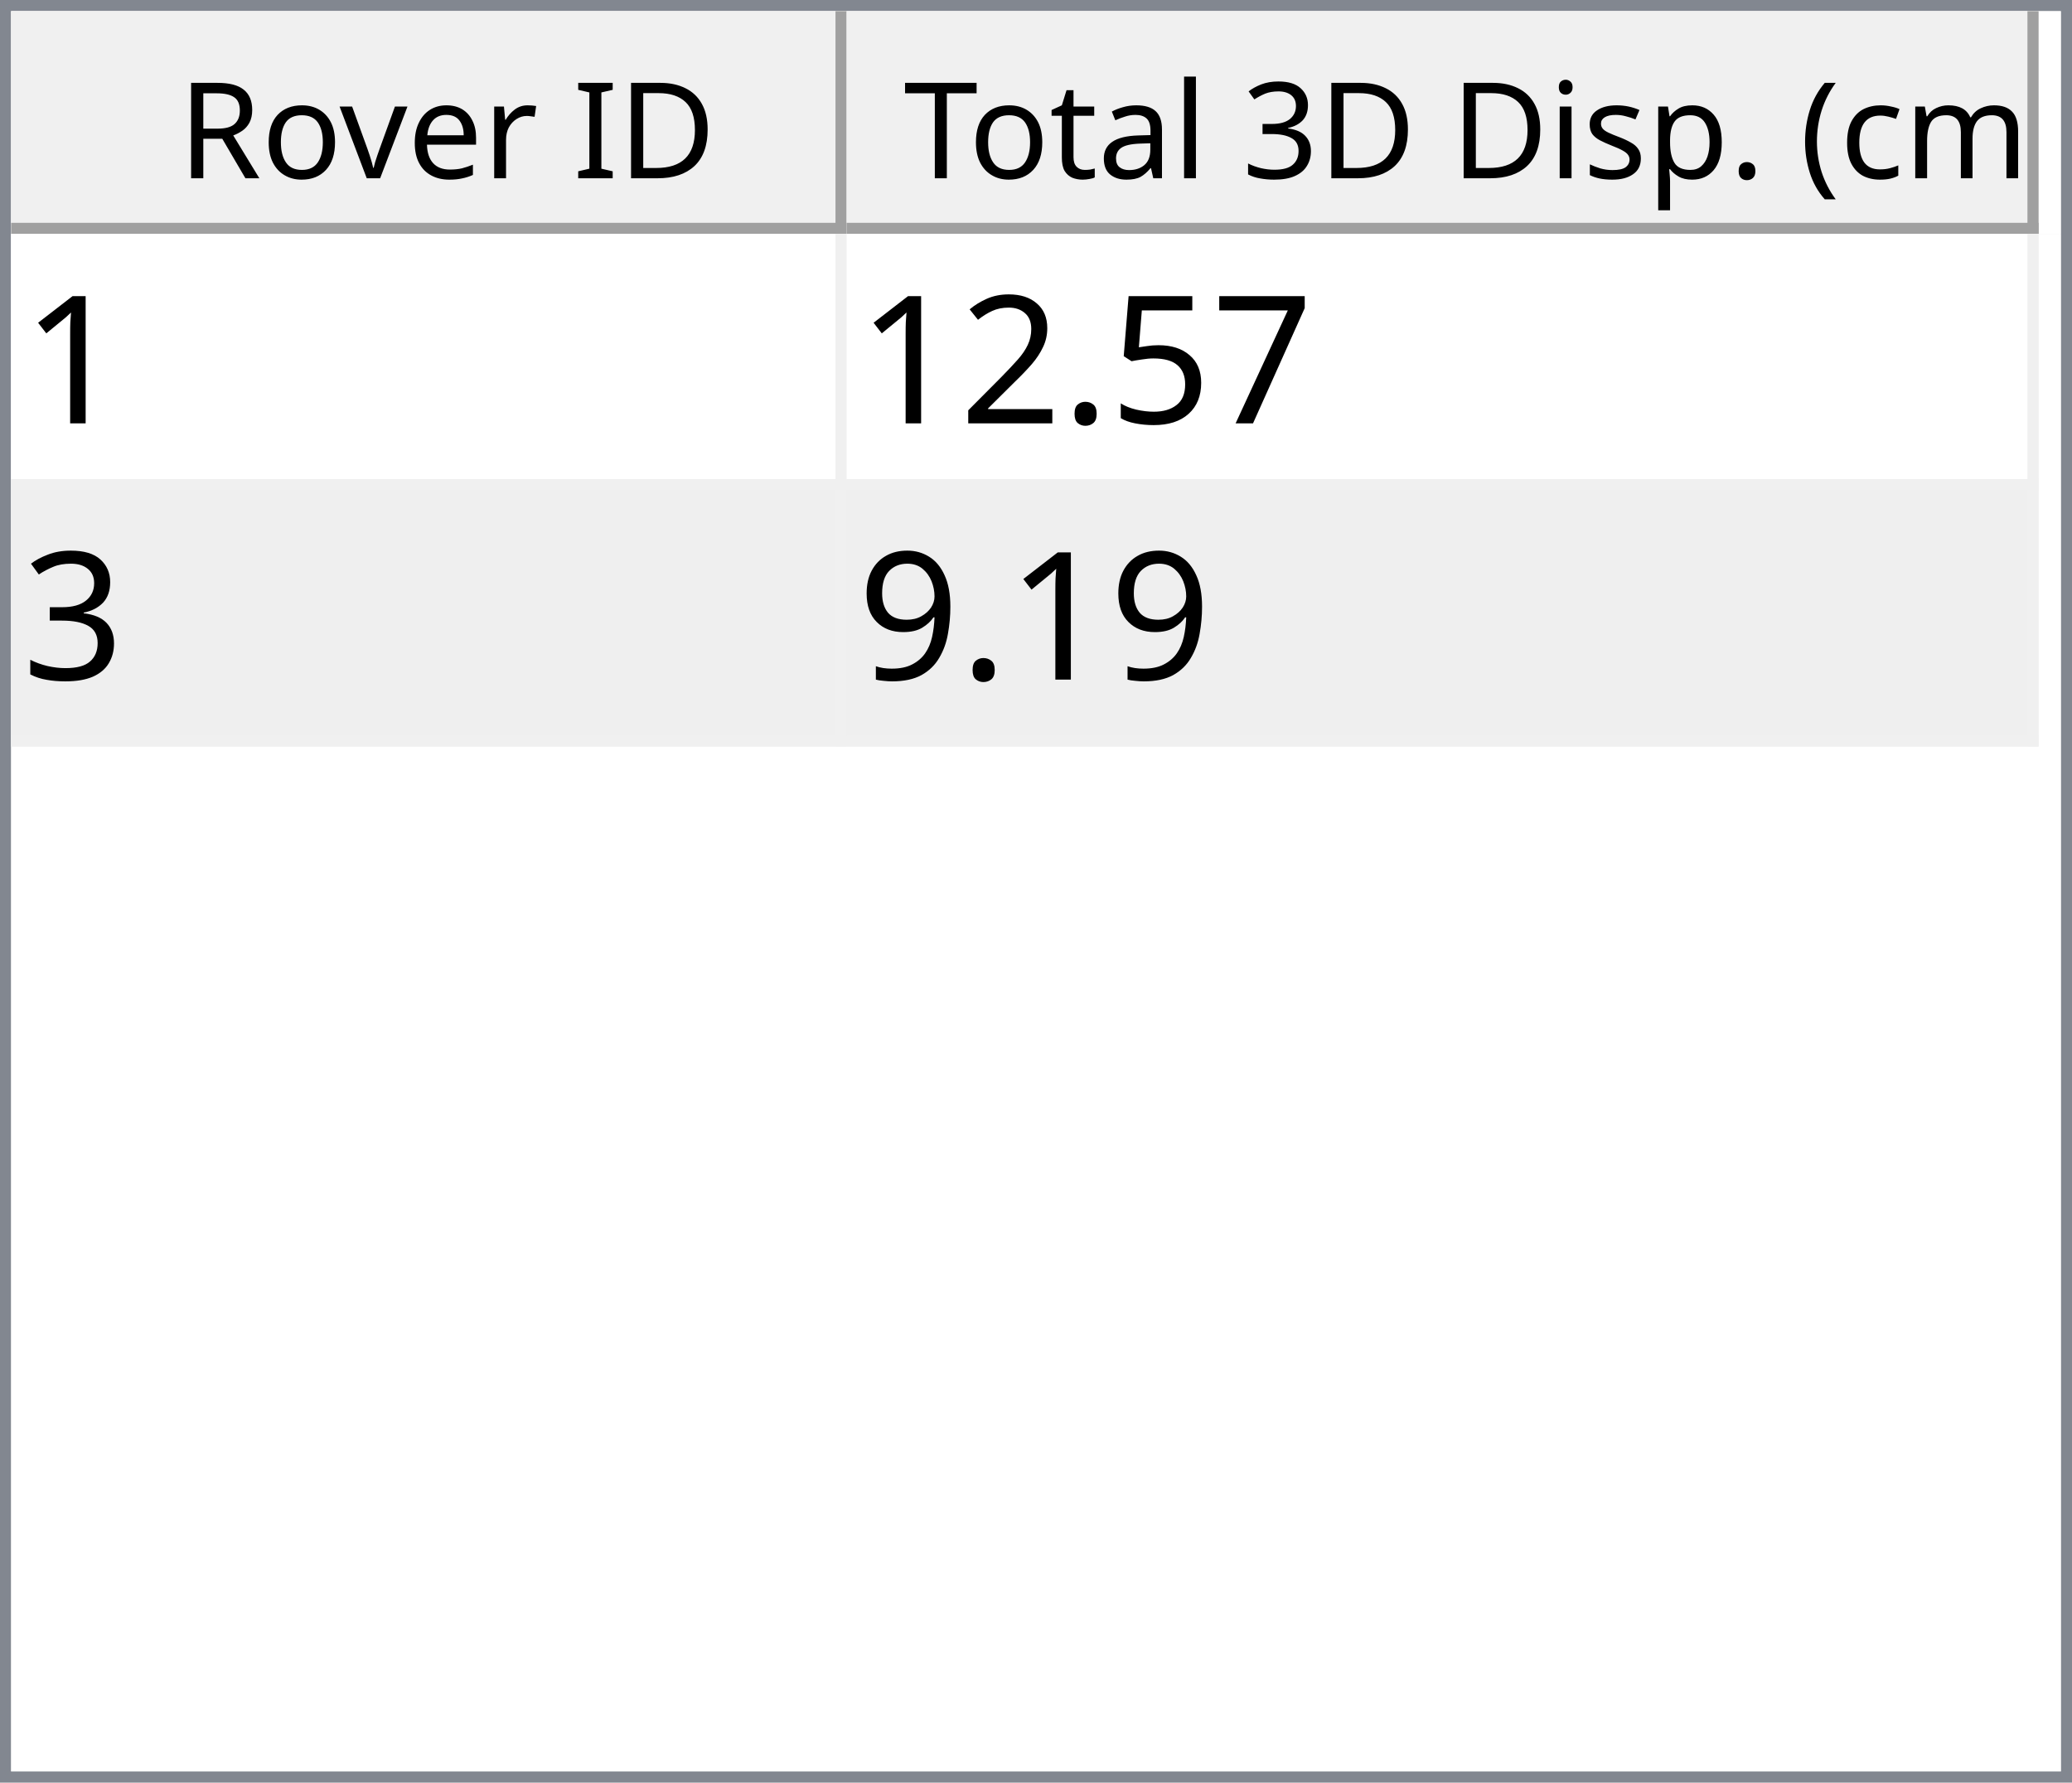
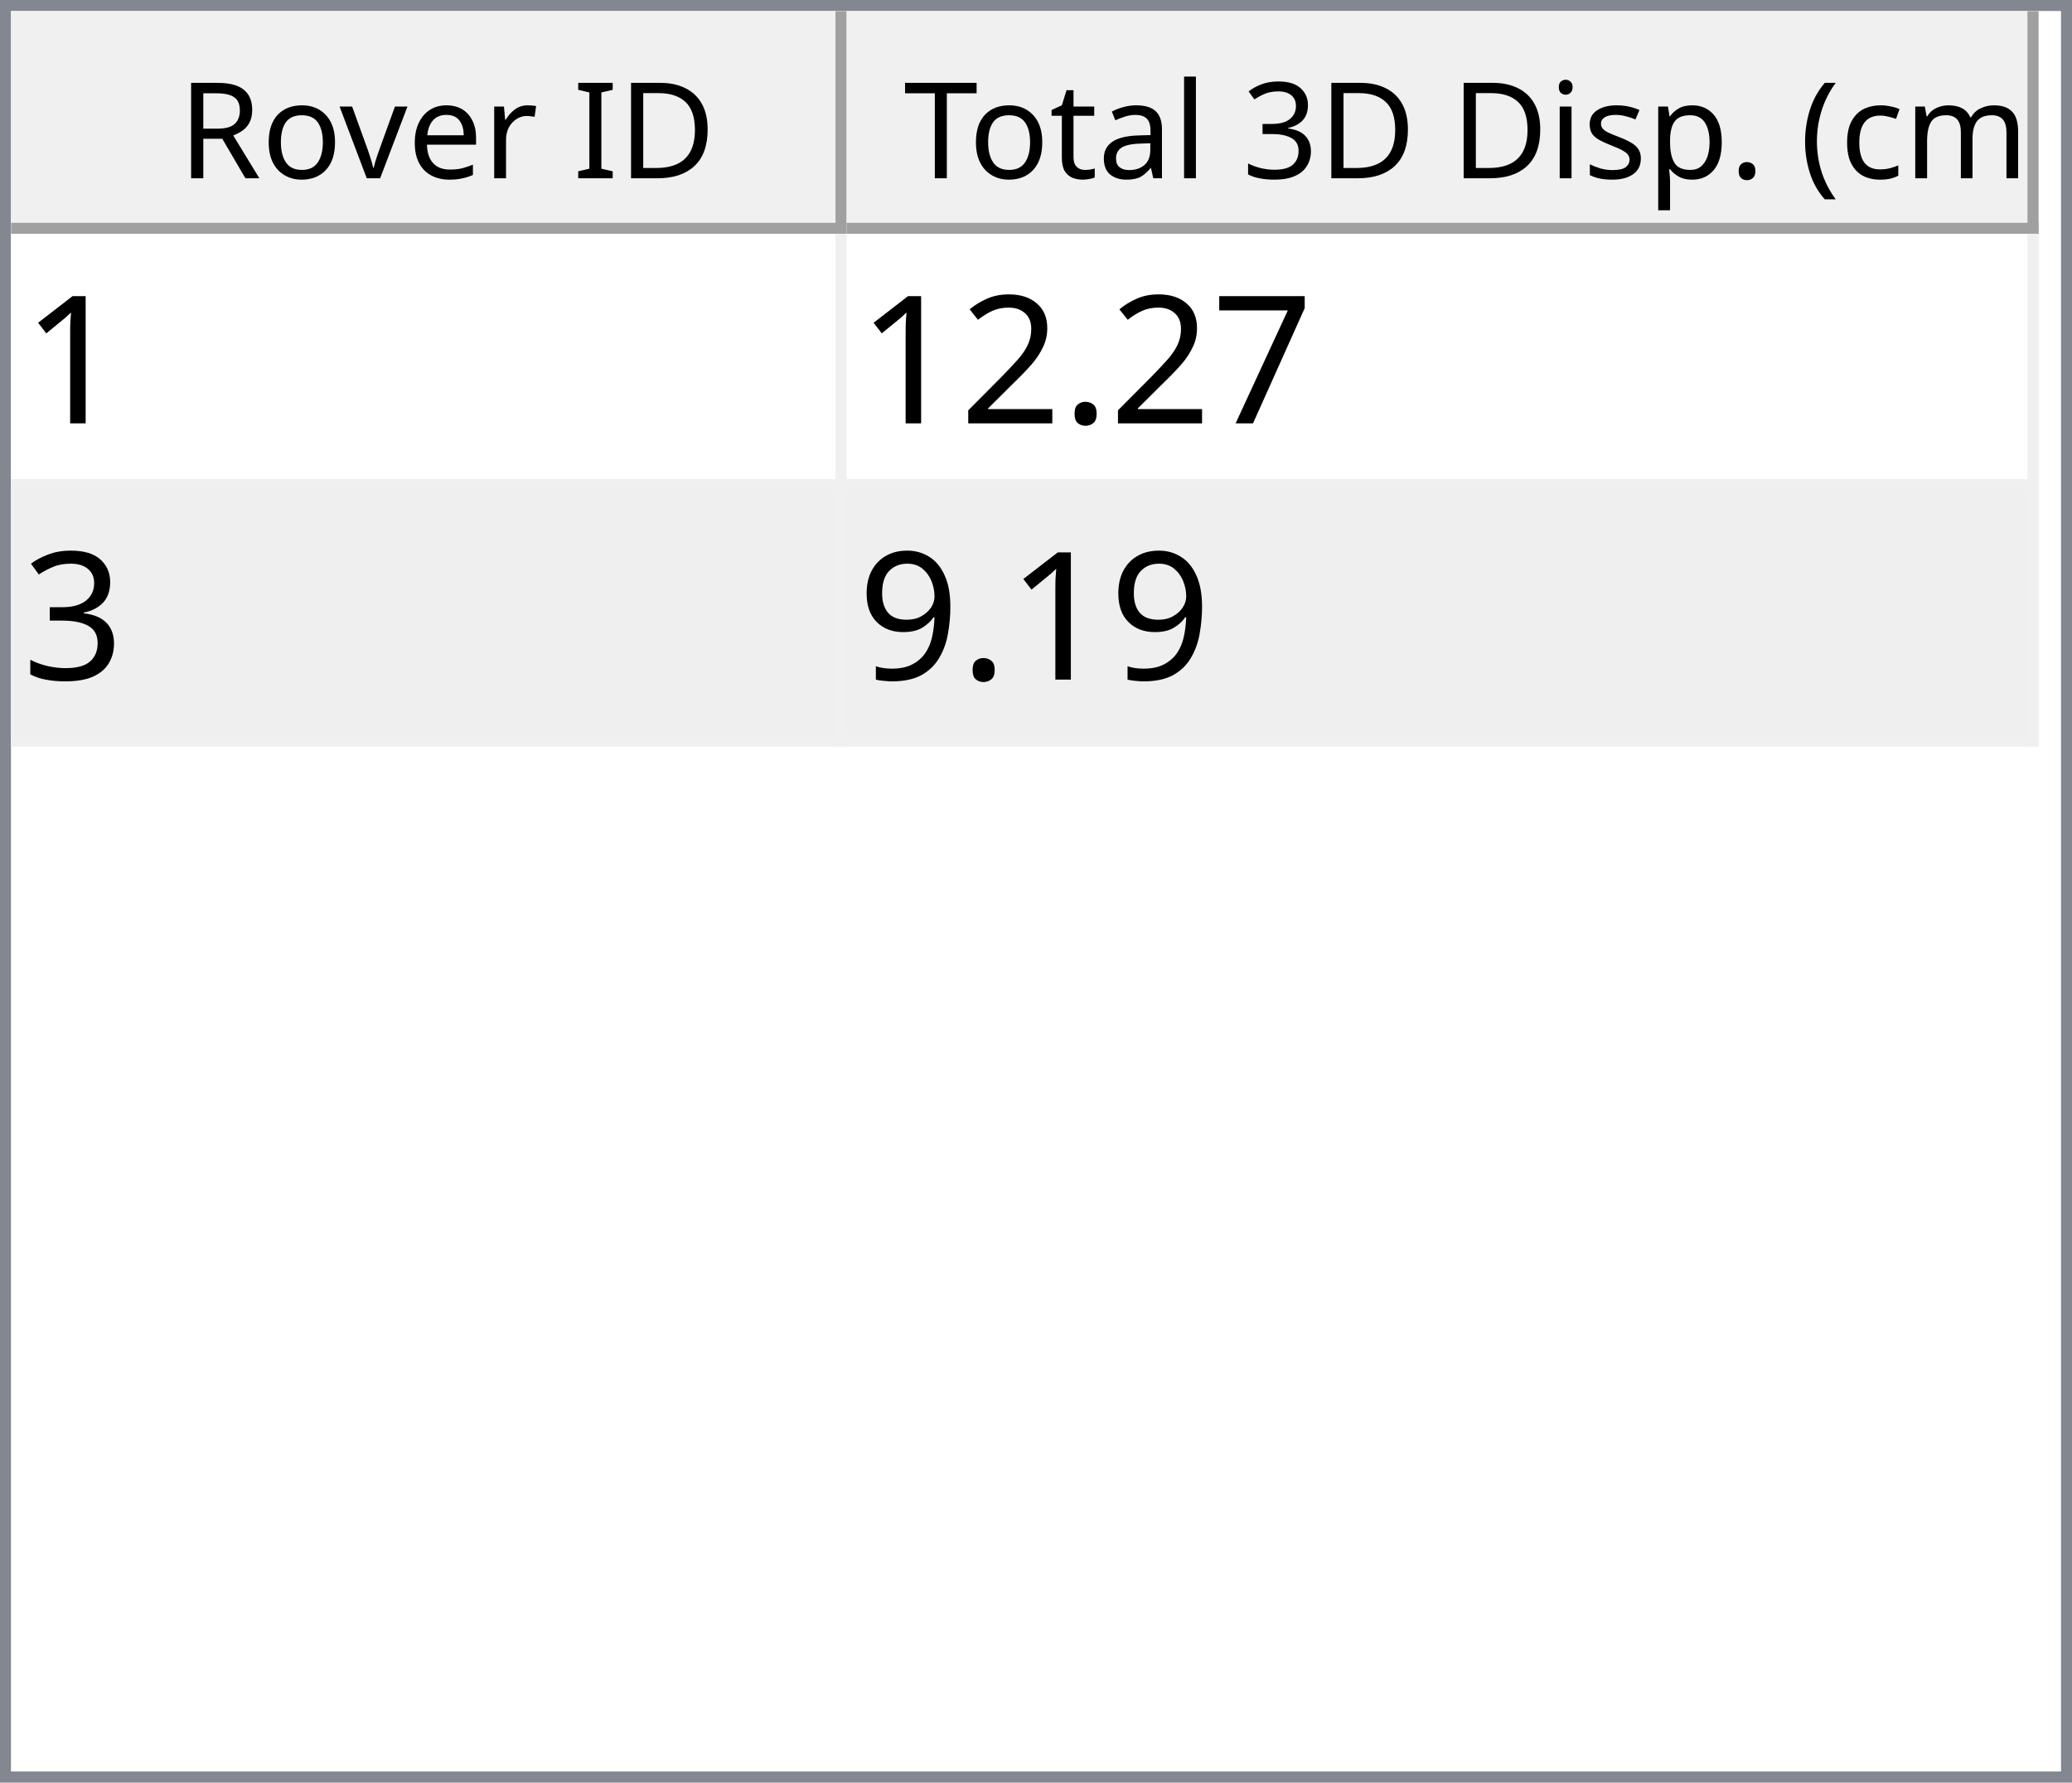
<svg xmlns="http://www.w3.org/2000/svg" style="fill-opacity:1; color-rendering:auto; color-interpolation:auto; text-rendering:auto; stroke:black; stroke-linecap:square; stroke-miterlimit:10; shape-rendering:auto; stroke-opacity:1; fill:black; stroke-dasharray:none; font-weight:normal; stroke-width:1; font-family:'Dialog'; font-style:normal; stroke-linejoin:miter; font-size:12px; stroke-dashoffset:0; image-rendering:auto;" width="186" height="160">
  <defs id="genericDefs" />
  <g>
    <defs id="defs1">
      <clipPath clipPathUnits="userSpaceOnUse" id="clipPath1">
        <path d="M0 0 L186 0 L186 160 L0 160 L0 0 Z" />
      </clipPath>
      <clipPath clipPathUnits="userSpaceOnUse" id="clipPath2">
        <path d="M0 0 L0 160 L186 160 L186 0 Z" />
      </clipPath>
      <clipPath clipPathUnits="userSpaceOnUse" id="clipPath3">
        <path d="M0 0 L0 20 L184 20 L184 0 Z" />
      </clipPath>
      <clipPath clipPathUnits="userSpaceOnUse" id="clipPath4">
        <path d="M0 0 L0 20 L75 20 L75 0 Z" />
      </clipPath>
      <clipPath clipPathUnits="userSpaceOnUse" id="clipPath5">
        <path d="M1 1 L1 19 L74 19 L74 1 Z" />
      </clipPath>
      <clipPath clipPathUnits="userSpaceOnUse" id="clipPath6">
        <path d="M0 0 L0 18 L73 18 L73 0 Z" />
      </clipPath>
      <clipPath clipPathUnits="userSpaceOnUse" id="clipPath7">
        <path d="M-0.5 -0.5 L-0.5 19.5 L74.5 19.5 L74.5 -0.5 Z" />
      </clipPath>
      <clipPath clipPathUnits="userSpaceOnUse" id="clipPath8">
        <path d="M0 0 L0 20 L107 20 L107 0 Z" />
      </clipPath>
      <clipPath clipPathUnits="userSpaceOnUse" id="clipPath9">
        <path d="M1 1 L1 19 L106 19 L106 1 Z" />
      </clipPath>
      <clipPath clipPathUnits="userSpaceOnUse" id="clipPath10">
        <path d="M0 0 L0 18 L105 18 L105 0 Z" />
      </clipPath>
      <clipPath clipPathUnits="userSpaceOnUse" id="clipPath11">
        <path d="M-0.5 -0.5 L-0.5 19.5 L106.5 19.5 L106.5 -0.5 Z" />
      </clipPath>
      <clipPath clipPathUnits="userSpaceOnUse" id="clipPath12">
        <path d="M0 0 L0 138 L184 138 L184 0 Z" />
      </clipPath>
      <clipPath clipPathUnits="userSpaceOnUse" id="clipPath13">
        <path d="M0 0 L0 46 L182 46 L182 0 Z" />
      </clipPath>
      <clipPath clipPathUnits="userSpaceOnUse" id="clipPath14">
        <path d="M-0.5 -0.5 L-0.5 45.5 L181.5 45.5 L181.5 -0.5 Z" />
      </clipPath>
      <clipPath clipPathUnits="userSpaceOnUse" id="clipPath15">
        <path d="M0 0 L0 22 L74 22 L74 0 Z" />
      </clipPath>
      <clipPath clipPathUnits="userSpaceOnUse" id="clipPath16">
        <path d="M0 0 L0 22 L106 22 L106 0 Z" />
      </clipPath>
      <font horiz-adv-x="64.551" id="font1">
        <font-face ascent="107.91" descent="25.098" units-per-em="100" style="font-style:normal; font-family:Segoe UI; font-weight:normal;" />
        <missing-glyph horiz-adv-x="64.551" d="M8.109 0 L8.109 68.266 L56.453 68.266 L56.453 0 L8.109 0 ZM15.328 7.234 L49.219 7.234 L49.219 61.031 L15.328 61.031 L15.328 7.234 Z" />
        <glyph unicode="D" horiz-adv-x="70.117" d="M9.188 0 L9.188 70.016 L28.516 70.016 Q65.531 70.016 65.531 35.891 Q65.531 19.672 55.25 9.836 Q44.969 0 27.734 0 L9.188 0 ZM17.391 62.594 L17.391 7.422 L27.828 7.422 Q41.609 7.422 49.273 14.797 Q56.938 22.172 56.938 35.688 Q56.938 62.594 28.328 62.594 L17.391 62.594 Z" />
        <glyph unicode="I" horiz-adv-x="26.611" d="M17.391 0 L9.188 0 L9.188 70.016 L17.391 70.016 L17.391 0 Z" />
        <glyph unicode=" " horiz-adv-x="27.393" d="" />
        <glyph unicode="r" horiz-adv-x="34.766" d="M34.188 41.891 Q32.078 43.5 28.125 43.5 Q23 43.5 19.555 38.672 Q16.109 33.844 16.109 25.484 L16.109 0 L8.109 0 L8.109 50 L16.109 50 L16.109 39.703 L16.312 39.703 Q18.016 44.969 21.531 47.922 Q25.047 50.875 29.391 50.875 Q32.516 50.875 34.188 50.203 L34.188 41.891 Z" />
        <glyph unicode="e" horiz-adv-x="52.295" d="M48.297 23 L12.984 23 Q13.188 14.656 17.484 10.109 Q21.781 5.562 29.297 5.562 Q37.75 5.562 44.828 11.141 L44.828 3.609 Q38.234 -1.172 27.391 -1.172 Q16.797 -1.172 10.742 5.641 Q4.688 12.453 4.688 24.812 Q4.688 36.469 11.305 43.82 Q17.922 51.172 27.734 51.172 Q37.547 51.172 42.922 44.828 Q48.297 38.484 48.297 27.203 L48.297 23 ZM40.094 29.781 Q40.047 36.719 36.75 40.578 Q33.453 44.438 27.594 44.438 Q21.922 44.438 17.969 40.383 Q14.016 36.328 13.094 29.781 L40.094 29.781 Z" />
        <glyph unicode="v" horiz-adv-x="47.9" d="M47.406 50 L27.484 0 L19.625 0 L0.688 50 L9.469 50 L22.172 13.672 Q23.578 9.672 23.922 6.688 L24.125 6.688 Q24.609 10.453 25.688 13.484 L38.969 50 L47.406 50 Z" />
        <glyph unicode="o" horiz-adv-x="58.594" d="M29 -1.172 Q17.922 -1.172 11.305 5.836 Q4.688 12.844 4.688 24.422 Q4.688 37.016 11.57 44.094 Q18.453 51.172 30.172 51.172 Q41.359 51.172 47.633 44.289 Q53.906 37.406 53.906 25.203 Q53.906 13.234 47.141 6.031 Q40.375 -1.172 29 -1.172 ZM29.594 44.438 Q21.875 44.438 17.383 39.188 Q12.891 33.938 12.891 24.703 Q12.891 15.828 17.43 10.695 Q21.969 5.562 29.594 5.562 Q37.359 5.562 41.531 10.594 Q45.703 15.625 45.703 24.906 Q45.703 34.281 41.531 39.359 Q37.359 44.438 29.594 44.438 Z" />
        <glyph unicode="R" horiz-adv-x="59.814" d="M59.375 0 L49.609 0 L37.891 19.625 Q36.281 22.359 34.766 24.289 Q33.25 26.219 31.664 27.438 Q30.078 28.656 28.25 29.219 Q26.422 29.781 24.125 29.781 L17.391 29.781 L17.391 0 L9.188 0 L9.188 70.016 L30.078 70.016 Q34.672 70.016 38.555 68.867 Q42.438 67.719 45.289 65.375 Q48.141 63.031 49.758 59.547 Q51.375 56.062 51.375 51.375 Q51.375 47.703 50.273 44.656 Q49.172 41.609 47.148 39.211 Q45.125 36.812 42.266 35.133 Q39.406 33.453 35.844 32.516 L35.844 32.328 Q37.594 31.547 38.891 30.547 Q40.188 29.547 41.359 28.18 Q42.531 26.812 43.68 25.078 Q44.828 23.344 46.234 21.047 L59.375 0 ZM17.391 62.594 L17.391 37.203 L28.516 37.203 Q31.594 37.203 34.203 38.133 Q36.812 39.062 38.719 40.797 Q40.625 42.531 41.703 45.047 Q42.781 47.562 42.781 50.688 Q42.781 56.297 39.141 59.445 Q35.5 62.594 28.609 62.594 L17.391 62.594 Z" />
        <glyph unicode=")" horiz-adv-x="30.176" d="M8.297 -15.922 L1.172 -15.922 Q16.406 2.344 16.406 26.812 Q16.406 51.469 1.078 70.016 L8.297 70.016 Q23.531 52.156 23.531 26.703 Q23.531 1.375 8.297 -15.922 Z" />
        <glyph unicode="m" horiz-adv-x="86.133" d="M79.109 0 L71.094 0 L71.094 28.719 Q71.094 37.016 68.531 40.727 Q65.969 44.438 59.906 44.438 Q54.781 44.438 51.195 39.75 Q47.609 35.062 47.609 28.516 L47.609 0 L39.594 0 L39.594 29.688 Q39.594 44.438 28.219 44.438 Q22.953 44.438 19.531 40.016 Q16.109 35.594 16.109 28.516 L16.109 0 L8.109 0 L8.109 50 L16.109 50 L16.109 42.094 L16.312 42.094 Q21.625 51.172 31.844 51.172 Q36.969 51.172 40.773 48.312 Q44.578 45.453 46 40.828 Q51.562 51.172 62.594 51.172 Q79.109 51.172 79.109 30.812 L79.109 0 Z" />
        <glyph unicode="c" horiz-adv-x="46.191" d="M42.188 2.297 Q36.422 -1.172 28.516 -1.172 Q17.828 -1.172 11.258 5.789 Q4.688 12.75 4.688 23.828 Q4.688 36.188 11.766 43.68 Q18.844 51.172 30.672 51.172 Q37.25 51.172 42.281 48.734 L42.281 40.531 Q36.719 44.438 30.375 44.438 Q22.703 44.438 17.797 38.945 Q12.891 33.453 12.891 24.516 Q12.891 15.719 17.508 10.641 Q22.125 5.562 29.891 5.562 Q36.422 5.562 42.188 9.906 L42.188 2.297 Z" />
        <glyph unicode="(" horiz-adv-x="30.176" d="M29.109 -15.922 L21.969 -15.922 Q6.844 1.375 6.844 26.703 Q6.844 52.156 21.969 70.016 L29.203 70.016 Q13.875 51.469 13.875 26.812 Q13.875 2.344 29.109 -15.922 Z" />
        <glyph unicode="." horiz-adv-x="21.68" d="M10.891 -1.078 Q8.641 -1.078 7.055 0.539 Q5.469 2.156 5.469 4.391 Q5.469 6.641 7.055 8.273 Q8.641 9.906 10.891 9.906 Q13.188 9.906 14.797 8.273 Q16.406 6.641 16.406 4.391 Q16.406 2.156 14.797 0.539 Q13.188 -1.078 10.891 -1.078 Z" />
        <glyph unicode="p" horiz-adv-x="58.789" d="M16.312 7.234 L16.109 7.234 L16.109 -23 L8.109 -23 L8.109 50 L16.109 50 L16.109 41.219 L16.312 41.219 Q22.219 51.172 33.594 51.172 Q43.266 51.172 48.688 44.461 Q54.109 37.75 54.109 26.469 Q54.109 13.922 48 6.375 Q41.891 -1.172 31.297 -1.172 Q21.578 -1.172 16.312 7.234 ZM16.109 27.391 L16.109 20.406 Q16.109 14.203 20.141 9.883 Q24.172 5.562 30.375 5.562 Q37.641 5.562 41.773 11.133 Q45.906 16.703 45.906 26.609 Q45.906 34.969 42.047 39.703 Q38.188 44.438 31.594 44.438 Q24.609 44.438 20.359 39.578 Q16.109 34.719 16.109 27.391 Z" />
        <glyph unicode="s" horiz-adv-x="42.432" d="M5.078 1.812 L5.078 10.406 Q11.625 5.562 19.484 5.562 Q30.031 5.562 30.031 12.594 Q30.031 14.594 29.125 15.992 Q28.219 17.391 26.68 18.461 Q25.141 19.531 23.07 20.383 Q21 21.234 18.609 22.172 Q15.281 23.484 12.766 24.828 Q10.25 26.172 8.57 27.859 Q6.891 29.547 6.031 31.695 Q5.172 33.844 5.172 36.719 Q5.172 40.234 6.789 42.945 Q8.406 45.656 11.086 47.484 Q13.766 49.312 17.211 50.242 Q20.656 51.172 24.312 51.172 Q30.812 51.172 35.938 48.922 L35.938 40.828 Q30.422 44.438 23.25 44.438 Q21 44.438 19.195 43.922 Q17.391 43.406 16.094 42.477 Q14.797 41.547 14.086 40.258 Q13.375 38.969 13.375 37.406 Q13.375 35.453 14.086 34.133 Q14.797 32.812 16.164 31.789 Q17.531 30.766 19.484 29.938 Q21.438 29.109 23.922 28.125 Q27.25 26.859 29.883 25.516 Q32.516 24.172 34.375 22.484 Q36.234 20.797 37.234 18.602 Q38.234 16.406 38.234 13.375 Q38.234 9.672 36.602 6.938 Q34.969 4.203 32.234 2.398 Q29.5 0.594 25.93 -0.289 Q22.359 -1.172 18.453 -1.172 Q10.75 -1.172 5.078 1.812 Z" />
        <glyph unicode="i" horiz-adv-x="24.219" d="M12.203 62.703 Q10.062 62.703 8.547 64.164 Q7.031 65.625 7.031 67.875 Q7.031 70.125 8.547 71.609 Q10.062 73.094 12.203 73.094 Q14.406 73.094 15.945 71.609 Q17.484 70.125 17.484 67.875 Q17.484 65.719 15.945 64.211 Q14.406 62.703 12.203 62.703 ZM16.109 0 L8.109 0 L8.109 50 L16.109 50 L16.109 0 Z" />
        <glyph unicode="3" horiz-adv-x="53.906" d="M46.531 19.828 Q46.531 15.094 44.75 11.211 Q42.969 7.328 39.719 4.57 Q36.469 1.812 31.93 0.297 Q27.391 -1.219 21.922 -1.219 Q11.922 -1.219 6 2.594 L6 11.188 Q13.094 5.609 22.219 5.609 Q25.875 5.609 28.828 6.539 Q31.781 7.469 33.906 9.227 Q36.031 10.984 37.18 13.477 Q38.328 15.969 38.328 19.094 Q38.328 32.812 18.797 32.812 L12.984 32.812 L12.984 39.594 L18.5 39.594 Q35.797 39.594 35.797 52.484 Q35.797 64.406 22.609 64.406 Q15.188 64.406 8.688 59.422 L8.688 67.188 Q15.375 71.188 24.609 71.188 Q29 71.188 32.57 69.969 Q36.141 68.75 38.68 66.555 Q41.219 64.359 42.609 61.281 Q44 58.203 44 54.5 Q44 40.672 30.031 36.719 L30.031 36.531 Q33.594 36.141 36.625 34.797 Q39.656 33.453 41.852 31.305 Q44.047 29.156 45.289 26.25 Q46.531 23.344 46.531 19.828 Z" />
        <glyph unicode="l" horiz-adv-x="24.219" d="M16.109 0 L8.109 0 L8.109 74.031 L16.109 74.031 L16.109 0 Z" />
        <glyph unicode="a" horiz-adv-x="50.879" d="M43.891 0 L35.891 0 L35.891 7.812 L35.688 7.812 Q30.469 -1.172 20.312 -1.172 Q12.844 -1.172 8.617 2.781 Q4.391 6.734 4.391 13.281 Q4.391 27.297 20.906 29.594 L35.891 31.688 Q35.891 44.438 25.594 44.438 Q16.547 44.438 9.281 38.281 L9.281 46.484 Q16.656 51.172 26.266 51.172 Q43.891 51.172 43.891 32.516 L43.891 0 ZM35.891 25.297 L23.828 23.641 Q18.266 22.859 15.43 20.875 Q12.594 18.891 12.594 13.875 Q12.594 10.203 15.211 7.883 Q17.828 5.562 22.172 5.562 Q28.125 5.562 32.008 9.742 Q35.891 13.922 35.891 20.312 L35.891 25.297 Z" />
        <glyph unicode="t" horiz-adv-x="33.887" d="M31.297 0.484 Q28.469 -1.078 23.828 -1.078 Q10.688 -1.078 10.688 13.578 L10.688 43.172 L2.094 43.172 L2.094 50 L10.688 50 L10.688 62.203 L18.703 64.797 L18.703 50 L31.297 50 L31.297 43.172 L18.703 43.172 L18.703 14.984 Q18.703 9.969 20.414 7.82 Q22.125 5.672 26.078 5.672 Q29.109 5.672 31.297 7.328 L31.297 0.484 Z" />
        <glyph unicode="T" horiz-adv-x="52.393" d="M50.594 62.594 L30.375 62.594 L30.375 0 L22.172 0 L22.172 62.594 L2 62.594 L2 70.016 L50.594 70.016 L50.594 62.594 Z" />
      </font>
      <font horiz-adv-x="75.0" id="font2">
        <font-face ascent="100.537" descent="21.973" units-per-em="100" style="font-style:normal; font-family:sans-serif; font-weight:normal;" />
        <missing-glyph horiz-adv-x="75.0" d="M12.5 0 L12.5 62.5 L62.5 62.5 L62.5 0 L12.5 0 ZM14.062 1.562 L60.938 1.562 L60.938 60.938 L14.062 60.938 L14.062 1.562 Z" />
        <glyph unicode="1" horiz-adv-x="55.615" d="M37.25 0 L28.469 0 L28.469 56 Q25.297 52.984 20.141 49.953 Q14.984 46.922 10.891 45.406 L10.891 53.906 Q18.266 57.375 23.781 62.305 Q29.297 67.234 31.594 71.875 L37.25 71.875 L37.25 0 Z" />
        <glyph unicode="7" horiz-adv-x="55.615" d="M4.734 62.203 L4.734 70.656 L51.078 70.656 L51.078 63.812 Q44.234 56.547 37.523 44.484 Q30.812 32.422 27.156 19.672 Q24.516 10.688 23.781 0 L14.75 0 Q14.891 8.453 18.062 20.414 Q21.234 32.375 27.172 43.484 Q33.109 54.594 39.797 62.203 L4.734 62.203 Z" />
-         <glyph unicode="5" horiz-adv-x="55.615" d="M4.156 18.75 L13.375 19.531 Q14.406 12.797 18.141 9.398 Q21.875 6 27.156 6 Q33.5 6 37.891 10.789 Q42.281 15.578 42.281 23.484 Q42.281 31 38.062 35.352 Q33.844 39.703 27 39.703 Q22.75 39.703 19.336 37.773 Q15.922 35.844 13.969 32.766 L5.719 33.844 L12.641 70.609 L48.25 70.609 L48.25 62.203 L19.672 62.203 L15.828 42.969 Q22.266 47.469 29.344 47.469 Q38.719 47.469 45.164 40.969 Q51.609 34.469 51.609 24.266 Q51.609 14.547 45.953 7.469 Q39.062 -1.219 27.156 -1.219 Q17.391 -1.219 11.211 4.25 Q5.031 9.719 4.156 18.75 Z" />
        <glyph unicode="." horiz-adv-x="27.783" d="M9.078 0 L9.078 10.016 L19.094 10.016 L19.094 0 L9.078 0 Z" />
        <glyph unicode="2" horiz-adv-x="55.615" d="M50.344 8.453 L50.344 0 L3.031 0 Q2.938 3.172 4.047 6.109 Q5.859 10.938 9.836 15.625 Q13.812 20.312 21.344 26.469 Q33.016 36.031 37.117 41.625 Q41.219 47.219 41.219 52.203 Q41.219 57.422 37.477 61.008 Q33.734 64.594 27.734 64.594 Q21.391 64.594 17.578 60.789 Q13.766 56.984 13.719 50.25 L4.688 51.172 Q5.609 61.281 11.664 66.578 Q17.719 71.875 27.938 71.875 Q38.234 71.875 44.242 66.164 Q50.25 60.453 50.25 52 Q50.25 47.703 48.492 43.555 Q46.734 39.406 42.656 34.812 Q38.578 30.219 29.109 22.219 Q21.188 15.578 18.945 13.211 Q16.703 10.844 15.234 8.453 L50.344 8.453 Z" />
        <glyph unicode="3" horiz-adv-x="55.615" d="M4.203 18.891 L12.984 20.062 Q14.5 12.594 18.141 9.297 Q21.781 6 27 6 Q33.203 6 37.477 10.297 Q41.75 14.594 41.75 20.953 Q41.75 27 37.797 30.93 Q33.844 34.859 27.734 34.859 Q25.25 34.859 21.531 33.891 L22.516 41.609 Q23.391 41.5 23.922 41.5 Q29.547 41.5 34.039 44.43 Q38.531 47.359 38.531 53.469 Q38.531 58.297 35.258 61.477 Q31.984 64.656 26.812 64.656 Q21.688 64.656 18.266 61.43 Q14.844 58.203 13.875 51.766 L5.078 53.328 Q6.688 62.156 12.398 67.016 Q18.109 71.875 26.609 71.875 Q32.469 71.875 37.398 69.359 Q42.328 66.844 44.945 62.5 Q47.562 58.156 47.562 53.266 Q47.562 48.641 45.07 44.828 Q42.578 41.016 37.703 38.766 Q44.047 37.312 47.562 32.695 Q51.078 28.078 51.078 21.141 Q51.078 11.766 44.242 5.25 Q37.406 -1.266 26.953 -1.266 Q17.531 -1.266 11.305 4.352 Q5.078 9.969 4.203 18.891 Z" />
        <glyph unicode="9" horiz-adv-x="55.615" d="M5.469 16.547 L13.922 17.328 Q14.984 11.375 18.016 8.688 Q21.047 6 25.781 6 Q29.828 6 32.883 7.859 Q35.938 9.719 37.891 12.82 Q39.844 15.922 41.164 21.195 Q42.484 26.469 42.484 31.938 Q42.484 32.516 42.438 33.688 Q39.797 29.5 35.234 26.883 Q30.672 24.266 25.344 24.266 Q16.453 24.266 10.305 30.711 Q4.156 37.156 4.156 47.703 Q4.156 58.594 10.578 65.234 Q17 71.875 26.656 71.875 Q33.641 71.875 39.43 68.117 Q45.219 64.359 48.219 57.398 Q51.219 50.438 51.219 37.25 Q51.219 23.531 48.242 15.406 Q45.266 7.281 39.383 3.031 Q33.5 -1.219 25.594 -1.219 Q17.188 -1.219 11.867 3.445 Q6.547 8.109 5.469 16.547 ZM41.453 48.141 Q41.453 55.719 37.43 60.156 Q33.406 64.594 27.734 64.594 Q21.875 64.594 17.531 59.812 Q13.188 55.031 13.188 47.406 Q13.188 40.578 17.312 36.305 Q21.438 32.031 27.484 32.031 Q33.594 32.031 37.523 36.305 Q41.453 40.578 41.453 48.141 Z" />
      </font>
    </defs>
    <g style="fill:white; stroke:white;">
      <rect x="0" y="0" width="186" style="clip-path:url(#clipPath1); stroke:none;" height="160" />
    </g>
    <g style="fill:white; text-rendering:optimizeSpeed; color-rendering:optimizeSpeed; image-rendering:optimizeSpeed; shape-rendering:crispEdges; stroke:white; color-interpolation:sRGB;">
      <rect x="0" width="186" height="160" y="0" style="stroke:none;" />
      <path style="stroke:none;" d="M0 160 L186 160 L186 0 L0 0 Z" />
    </g>
    <g style="fill:rgb(240,240,240); font-family:'Segoe UI'; stroke:rgb(240,240,240);">
      <rect x="0" y="0" width="186" style="clip-path:url(#clipPath2); stroke:none;" height="160" />
    </g>
    <g style="fill:rgb(130,135,144); font-family:'Segoe UI'; stroke:rgb(130,135,144);">
      <path d="M0 0 L186 0 L186 160 L0 160 L0 0 ZM1 1 L185 1 L185 159 L1 159 L1 1 Z" style="fill-rule:evenodd; clip-path:url(#clipPath2); stroke:none;" />
    </g>
    <g style="fill:white; font-family:'Segoe UI'; stroke:white;" transform="translate(1,1)">
      <rect x="0" y="0" width="184" style="clip-path:url(#clipPath3); stroke:none;" height="20" />
    </g>
    <g style="fill:rgb(240,240,240); font-family:'Segoe UI'; stroke:rgb(240,240,240);" transform="translate(1,1)">
      <rect x="0" y="0" width="75" style="clip-path:url(#clipPath4); stroke:none;" height="20" />
    </g>
    <g style="font-family:'Segoe UI';" transform="translate(2,2)">
      <text x="14" xml:space="preserve" y="14" style="clip-path:url(#clipPath6); stroke:none;">Rover ID</text>
    </g>
    <g style="fill:rgb(160,160,160); font-family:'Segoe UI'; stroke:rgb(160,160,160); stroke-linejoin:bevel;" transform="translate(1.5,1.5)">
      <line x1="74" x2="74" y1="0" style="fill:none; clip-path:url(#clipPath7);" y2="19" />
    </g>
    <g style="fill:rgb(160,160,160); font-family:'Segoe UI'; stroke:rgb(160,160,160); stroke-linejoin:bevel;" transform="matrix(1,0,0,1,1,1) translate(0.5,0.5)">
      <line x1="0" x2="74" y1="19" style="fill:none; clip-path:url(#clipPath7);" y2="19" />
    </g>
    <g style="fill:rgb(240,240,240); font-family:'Segoe UI'; stroke:rgb(240,240,240);" transform="translate(76,1)">
      <rect x="0" y="0" width="107" style="clip-path:url(#clipPath8); stroke:none;" height="20" />
    </g>
    <g style="font-family:'Segoe UI';" transform="translate(77,2)">
      <text x="1" xml:space="preserve" y="14" style="clip-path:url(#clipPath10); stroke:none;"> Total 3D Disp. (cm)</text>
    </g>
    <g style="fill:rgb(160,160,160); font-family:'Segoe UI'; stroke:rgb(160,160,160); stroke-linejoin:bevel;" transform="translate(76.5,1.5)">
      <line x1="106" x2="106" y1="0" style="fill:none; clip-path:url(#clipPath11);" y2="19" />
    </g>
    <g style="fill:rgb(160,160,160); font-family:'Segoe UI'; stroke:rgb(160,160,160); stroke-linejoin:bevel;" transform="matrix(1,0,0,1,76,1) translate(0.5,0.5)">
      <line x1="0" x2="106" y1="19" style="fill:none; clip-path:url(#clipPath11);" y2="19" />
    </g>
    <g style="fill:white; font-family:'Segoe UI'; stroke:white;" transform="translate(1,21)">
      <rect x="0" y="0" width="184" style="clip-path:url(#clipPath12); stroke:none;" height="138" />
    </g>
    <g style="fill:rgb(240,240,240); font-size:16px; font-family:sans-serif; stroke:rgb(240,240,240);" transform="translate(1,21)">
      <rect x="0" y="0" width="182" style="clip-path:url(#clipPath13); stroke:none;" height="46" />
      <line transform="translate(0.5,0.5)" x1="0" x2="181" y1="22" style="clip-path:url(#clipPath14); fill:none; stroke-linejoin:bevel;" y2="22" />
    </g>
    <g transform="matrix(1,0,0,1,1,21) translate(0.5,0.5)" style="fill:rgb(240,240,240); font-size:16px; font-family:sans-serif; stroke:rgb(240,240,240); stroke-linejoin:bevel;">
      <line x1="0" x2="181" y1="45" style="fill:none; clip-path:url(#clipPath14);" y2="45" />
    </g>
    <g transform="matrix(1,0,0,1,1,21) translate(0.5,0.5)" style="fill:rgb(240,240,240); font-size:16px; font-family:sans-serif; stroke:rgb(240,240,240); stroke-linejoin:bevel;">
      <line x1="74" x2="74" y1="0" style="fill:none; clip-path:url(#clipPath14);" y2="45" />
    </g>
    <g transform="matrix(1,0,0,1,1,21) translate(0.5,0.5)" style="fill:rgb(240,240,240); font-size:16px; font-family:sans-serif; stroke:rgb(240,240,240); stroke-linejoin:bevel;">
      <line x1="181" x2="181" y1="0" style="fill:none; clip-path:url(#clipPath14);" y2="45" />
    </g>
    <g style="fill:white; font-size:16px; font-family:sans-serif; stroke:white;" transform="matrix(1,0,0,1,1,21)">
      <rect x="0" y="0" width="74" style="clip-path:url(#clipPath15); stroke:none;" height="22" />
      <text x="1" y="17" style="fill:black; clip-path:url(#clipPath15); stroke:none;" xml:space="preserve">1</text>
    </g>
    <g style="fill:white; font-size:16px; font-family:sans-serif; stroke:white;" transform="matrix(1,0,0,1,1,21) translate(75,0)">
      <rect x="0" y="0" width="106" style="clip-path:url(#clipPath16); stroke:none;" height="22" />
-       <text x="1" y="17" style="fill:black; clip-path:url(#clipPath16); stroke:none;" xml:space="preserve">12.57</text>
+       <text x="1" y="17" style="fill:black; clip-path:url(#clipPath16); stroke:none;" xml:space="preserve">12.27</text>
    </g>
    <g style="fill:rgb(239,239,239); font-size:16px; font-family:sans-serif; stroke:rgb(239,239,239);" transform="matrix(1,0,0,1,1,21) translate(0,23)">
      <rect x="0" y="0" width="74" style="clip-path:url(#clipPath15); stroke:none;" height="22" />
      <text x="1" y="17" style="fill:black; clip-path:url(#clipPath15); stroke:none;" xml:space="preserve">3</text>
    </g>
    <g style="fill:rgb(239,239,239); font-size:16px; font-family:sans-serif; stroke:rgb(239,239,239);" transform="matrix(1,0,0,1,1,21) translate(75,23)">
      <rect x="0" y="0" width="106" style="clip-path:url(#clipPath16); stroke:none;" height="22" />
      <text x="1" y="17" style="fill:black; clip-path:url(#clipPath16); stroke:none;" xml:space="preserve">9.19</text>
    </g>
  </g>
</svg>
